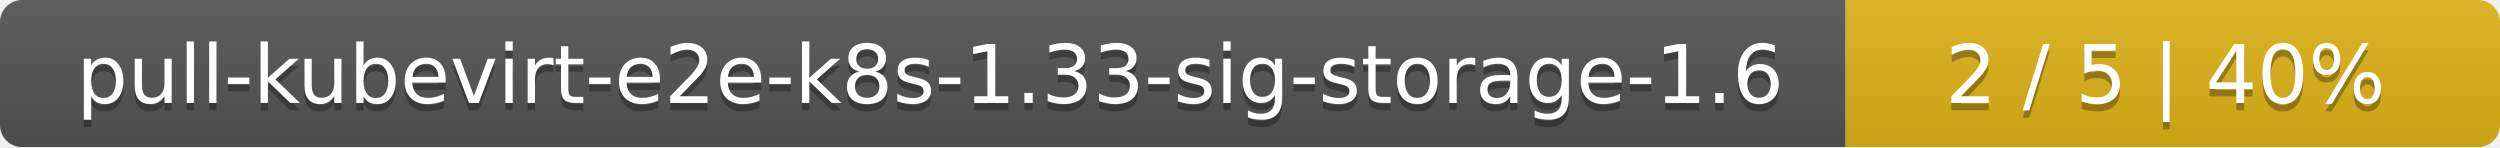
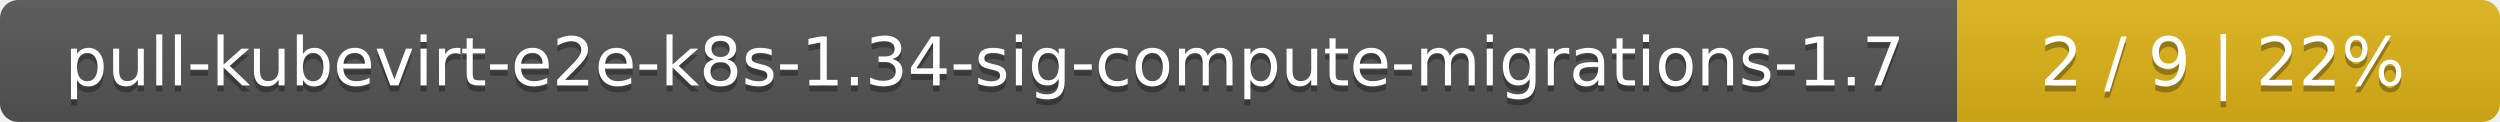
- <svg xmlns="http://www.w3.org/2000/svg" width="340" height="20">
+ <svg xmlns="http://www.w3.org/2000/svg" width="410" height="20">
  <linearGradient id="smooth" x2="0" y2="100%">
    <stop offset="0" stop-color="#bbb" stop-opacity=".1" />
    <stop offset="1" stop-opacity=".1" />
  </linearGradient>
  <mask id="round">
-     <rect width="340" height="20" rx="3" fill="#fff" />
+     <rect width="410" height="20" rx="3" fill="#fff" />
  </mask>
  <g mask="url(#round)">
-     <rect width="251" height="20" fill="#555" />
-     <rect x="251" width="89" height="20" fill="#dfb317" />
-     <rect width="340" height="20" fill="url(#smooth)" />
+     <rect width="321" height="20" fill="#555" />
+     <rect x="321" width="89" height="20" fill="#dfb317" />
+     <rect width="410" height="20" fill="url(#smooth)" />
  </g>
  <g fill="#fff" text-anchor="middle" font-family="DejaVu Sans,Verdana,Geneva,sans-serif" font-size="11">
-     <text x="126.5" y="15" fill="#010101" fill-opacity=".3">pull-kubevirt-e2e-k8s-1.33-sig-storage-1.6</text>
-     <text x="126.5" y="14">pull-kubevirt-e2e-k8s-1.33-sig-storage-1.6</text>
-     <text x="294.5" y="15" fill="#010101" fill-opacity=".3">2 / 5    |    40%</text>
-     <text x="294.5" y="14">2 / 5    |    40%</text>
+     <text x="161.5" y="15" fill="#010101" fill-opacity=".3">pull-kubevirt-e2e-k8s-1.34-sig-compute-migrations-1.7</text>
+     <text x="161.5" y="14">pull-kubevirt-e2e-k8s-1.34-sig-compute-migrations-1.7</text>
+     <text x="364.5" y="15" fill="#010101" fill-opacity=".3">2 / 9    |    22%</text>
+     <text x="364.5" y="14">2 / 9    |    22%</text>
  </g>
</svg>
